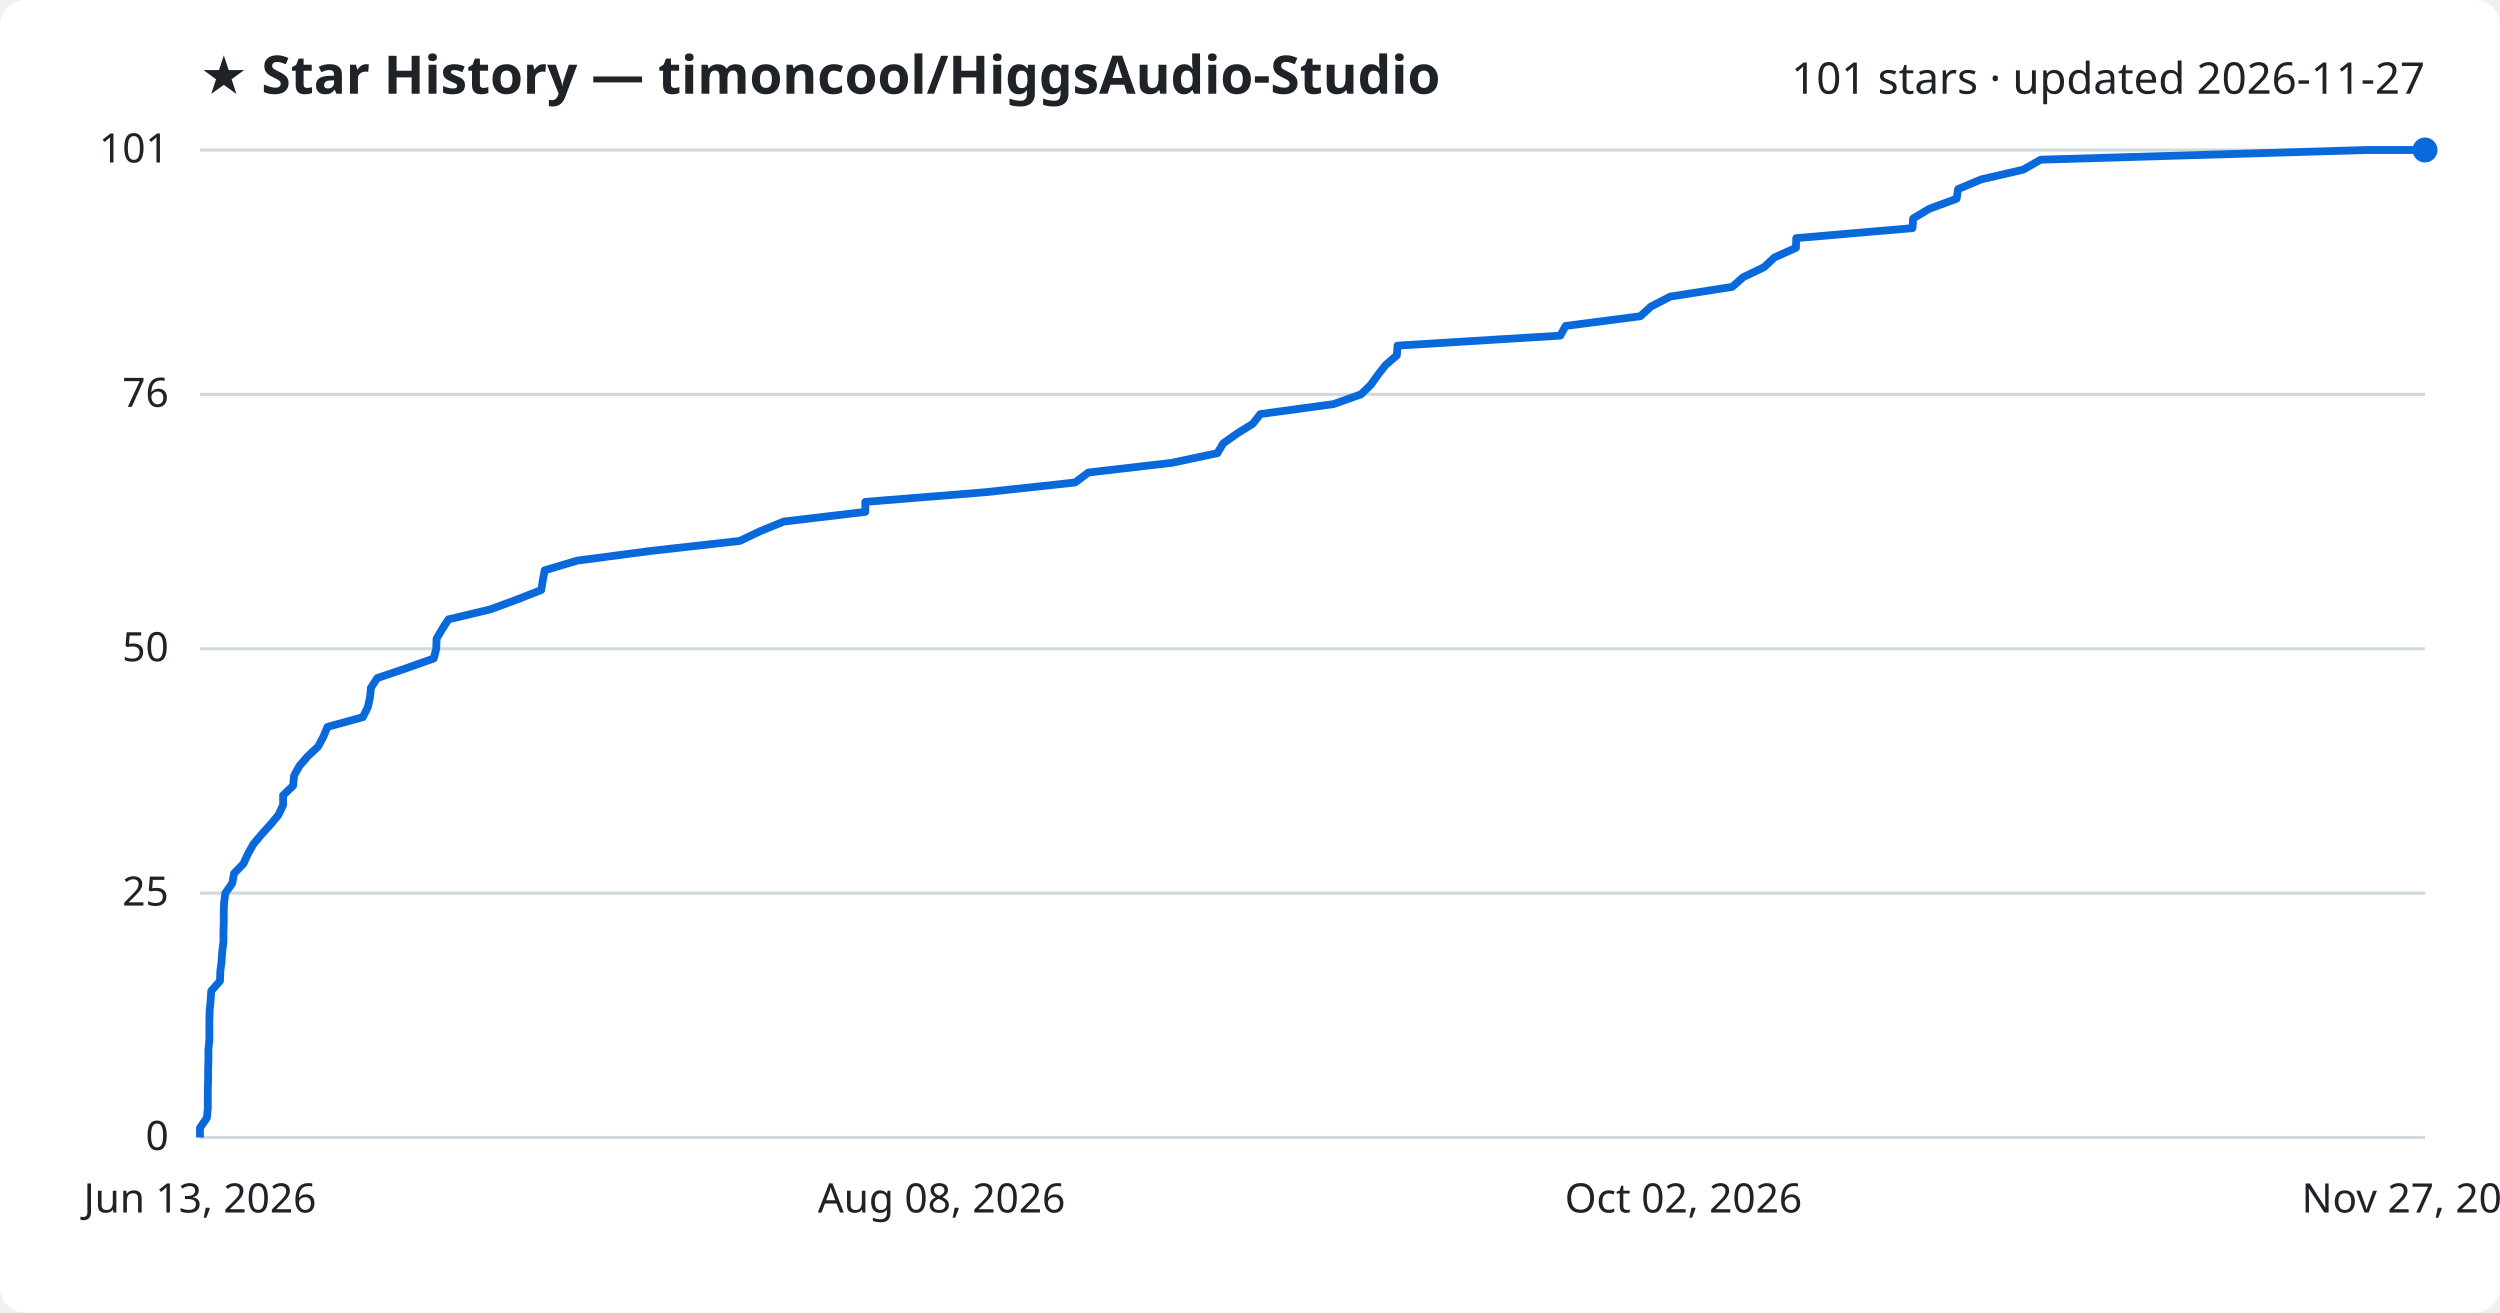
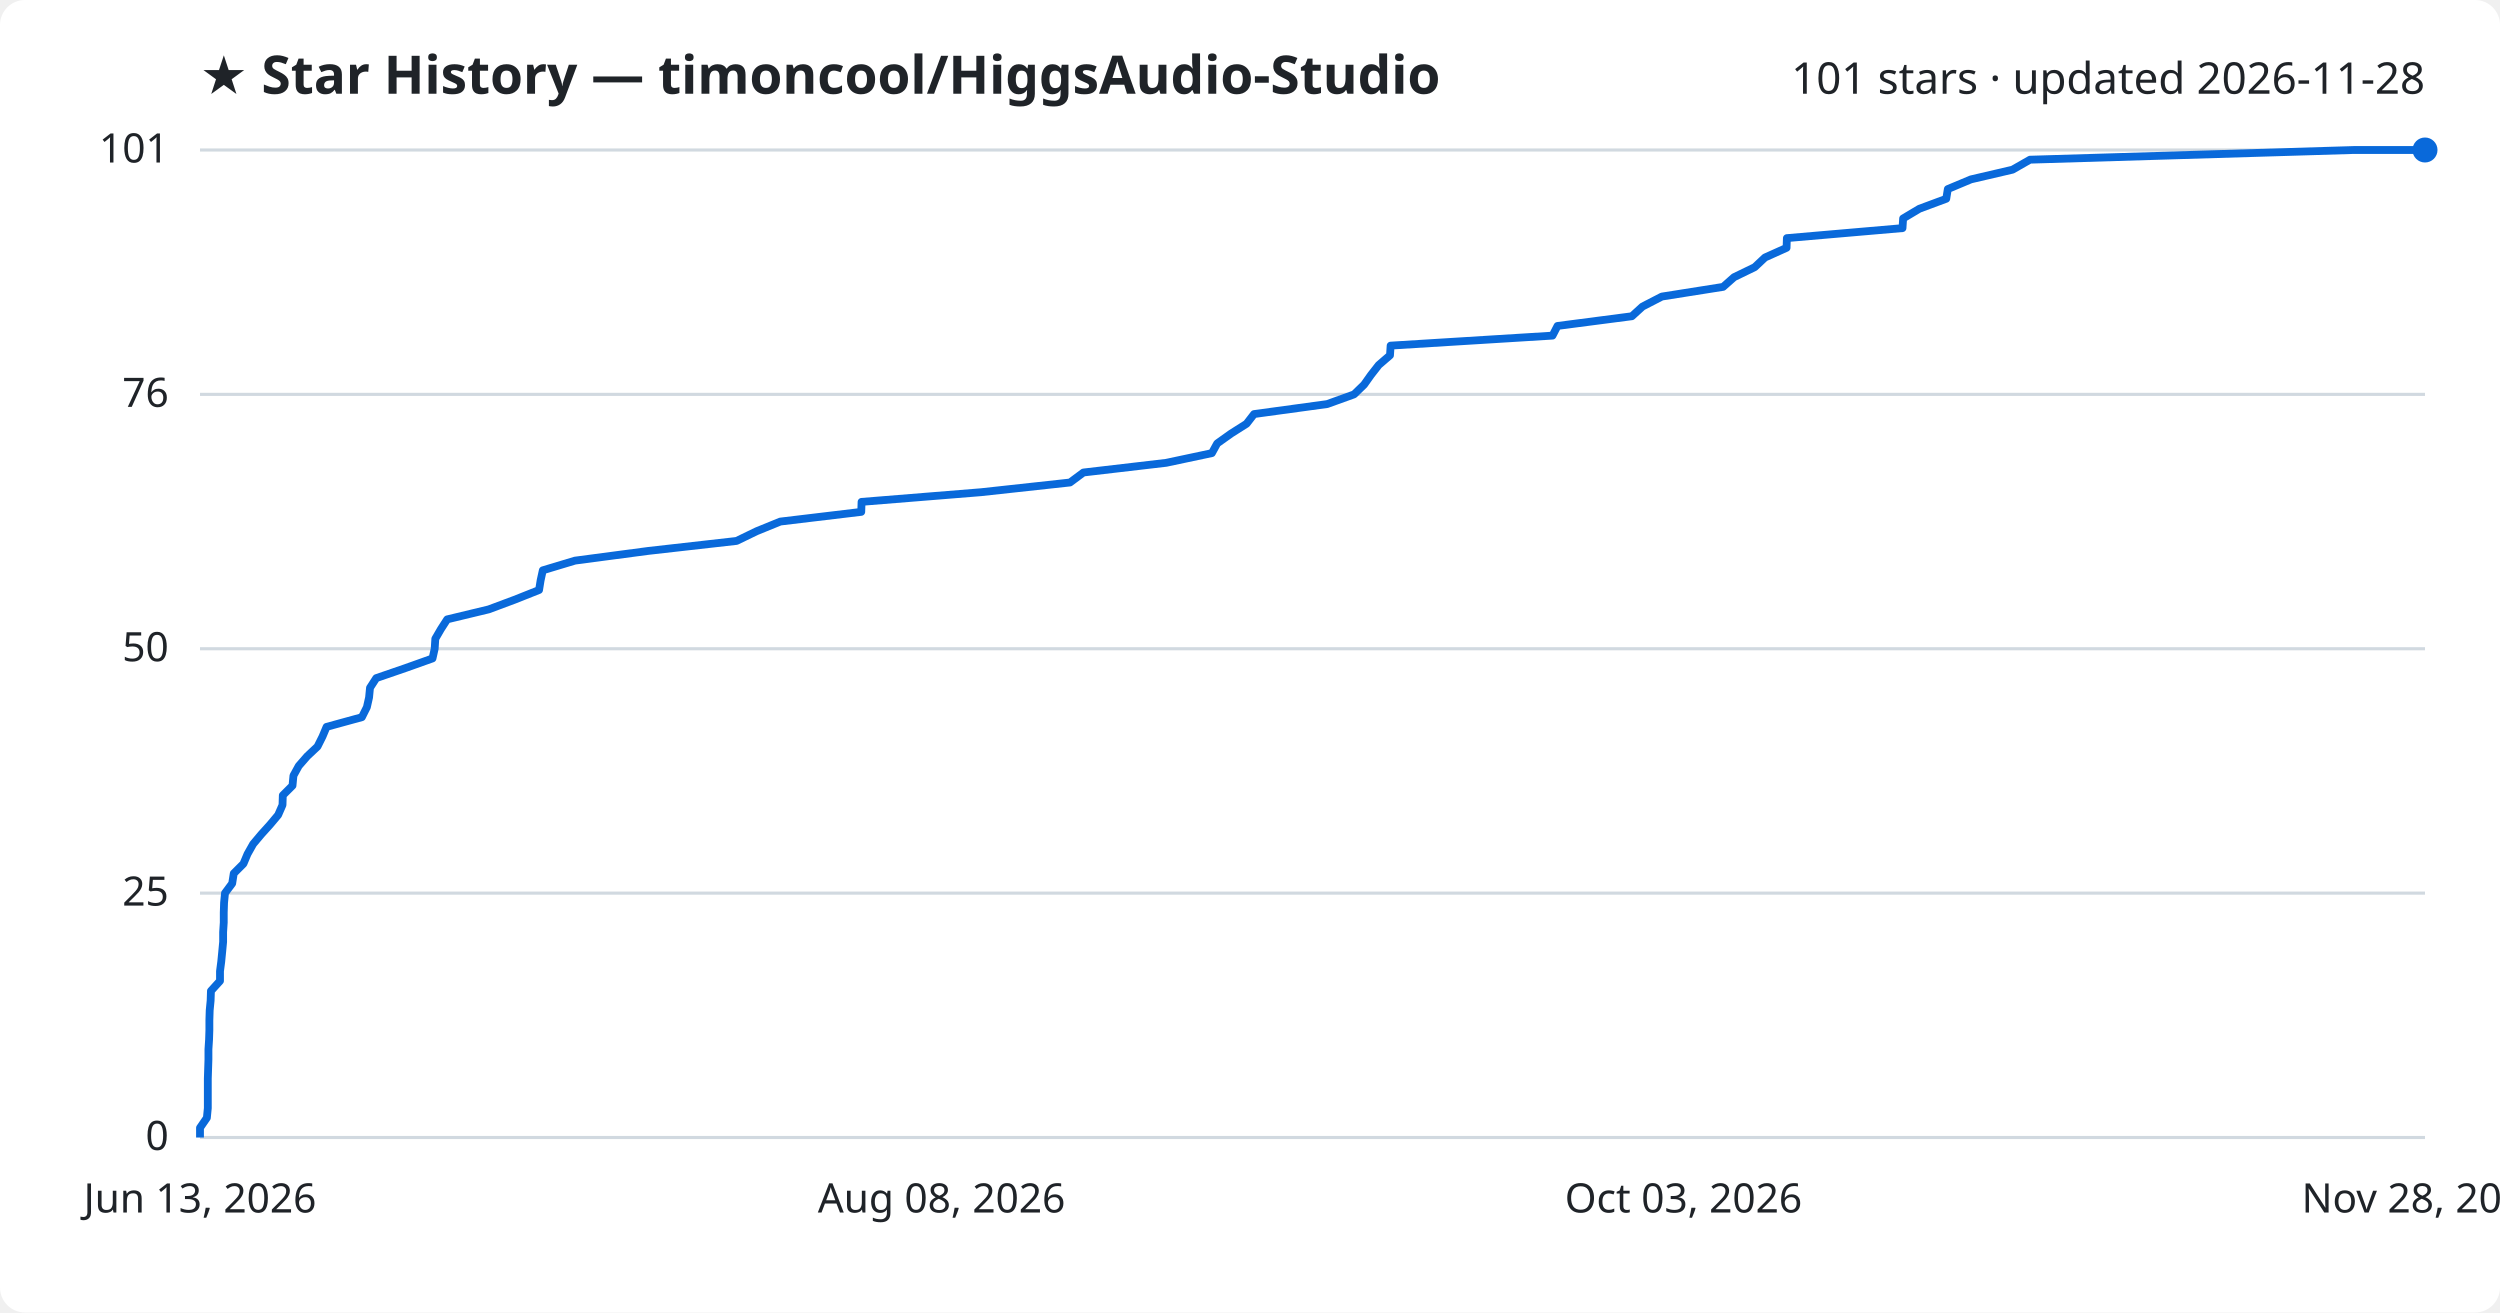
<svg xmlns="http://www.w3.org/2000/svg" viewBox="0 0 800 420" font-family="Segoe UI, sans-serif">
  <rect width="800" height="420" fill="#ffffff" rx="8" />
  <text x="64" y="30" fill="#1f2328" font-size="17" font-weight="700">★ Star History — timoncool/HiggsAudio-Studio</text>
-   <text x="776" y="30" fill="#1f2328" font-size="14" text-anchor="end">101 stars · updated 2026-11-27</text>
+   <text x="776" y="30" fill="#1f2328" font-size="14" text-anchor="end">101 stars · updated 2026-11-28</text>
  <line x1="64" y1="364.0" x2="776" y2="364.0" stroke="#d1d9e0" stroke-width="1" />
  <text x="54" y="368.0" fill="#1f2328" font-size="13" text-anchor="end">0</text>
  <line x1="64" y1="285.8" x2="776" y2="285.8" stroke="#d1d9e0" stroke-width="1" />
  <text x="54" y="289.8" fill="#1f2328" font-size="13" text-anchor="end">25</text>
  <line x1="64" y1="207.6" x2="776" y2="207.6" stroke="#d1d9e0" stroke-width="1" />
  <text x="54" y="211.6" fill="#1f2328" font-size="13" text-anchor="end">50</text>
  <line x1="64" y1="126.2" x2="776" y2="126.2" stroke="#d1d9e0" stroke-width="1" />
  <text x="54" y="130.2" fill="#1f2328" font-size="13" text-anchor="end">76</text>
  <line x1="64" y1="48.0" x2="776" y2="48.0" stroke="#d1d9e0" stroke-width="1" />
  <text x="54" y="52.0" fill="#1f2328" font-size="13" text-anchor="end">101</text>
-   <path d="M64.0,364.0 L64.0,360.9 L66.2,357.7 L66.5,354.6 L66.5,351.5 L66.5,348.4 L66.6,345.2 L66.6,342.1 L66.7,339.0 L66.7,335.8 L67.0,332.7 L67.0,329.6 L67.0,326.5 L67.1,323.3 L67.4,320.2 L67.6,317.1 L70.4,313.9 L70.5,310.8 L70.9,307.7 L71.1,304.6 L71.5,301.4 L71.5,298.3 L71.6,295.2 L71.6,292.0 L71.7,288.9 L72.1,285.8 L74.3,282.7 L74.9,279.5 L77.9,276.4 L79.3,273.3 L81.1,270.1 L83.7,267.0 L86.5,263.9 L89.1,260.8 L90.6,257.6 L90.6,254.5 L93.8,251.4 L94.1,248.2 L95.8,245.1 L98.5,242.0 L101.8,238.9 L103.5,235.7 L104.8,232.6 L116.1,229.5 L117.7,226.3 L118.4,223.2 L118.7,220.1 L120.7,217.0 L130.1,213.8 L138.8,210.7 L139.6,207.6 L139.7,204.4 L141.5,201.3 L143.5,198.2 L156.9,195.0 L165.3,191.9 L173.2,188.8 L173.7,185.7 L174.3,182.5 L184.7,179.4 L208.2,176.3 L236.7,173.1 L243.2,170.0 L250.8,166.9 L276.9,163.8 L276.9,160.6 L315.4,157.5 L344.0,154.4 L348.3,151.2 L375.0,148.1 L389.6,145.0 L391.4,141.9 L395.9,138.7 L400.9,135.6 L403.3,132.5 L426.8,129.3 L435.5,126.2 L438.7,123.1 L440.9,120.0 L443.4,116.8 L447.0,113.7 L447.2,110.6 L499.3,107.4 L501.0,104.3 L524.9,101.2 L528.3,98.1 L534.5,94.9 L554.3,91.8 L557.8,88.7 L564.5,85.5 L567.8,82.4 L574.7,79.3 L574.8,76.2 L612.0,73.0 L612.2,69.9 L617.4,66.8 L626.1,63.6 L626.6,60.5 L634.0,57.4 L647.4,54.3 L653.0,51.1 L757.3,48.0 L776.0,48.0" fill="none" stroke="#0969da" stroke-width="2.5" stroke-linejoin="round" />
+   <path d="M64.0,364.0 L64.0,360.9 L66.2,357.7 L66.5,354.6 L66.5,351.5 L66.5,348.4 L66.5,345.2 L66.6,342.1 L66.7,339.0 L66.7,335.8 L66.9,332.7 L67.0,329.6 L67.0,326.5 L67.1,323.3 L67.4,320.2 L67.5,317.1 L70.4,313.9 L70.4,310.8 L70.8,307.7 L71.1,304.6 L71.4,301.4 L71.4,298.3 L71.6,295.2 L71.6,292.0 L71.7,288.9 L72.0,285.8 L74.3,282.7 L74.8,279.5 L77.9,276.4 L79.2,273.3 L81.0,270.1 L83.6,267.0 L86.4,263.9 L89.0,260.8 L90.4,257.6 L90.5,254.5 L93.6,251.4 L93.9,248.2 L95.6,245.1 L98.3,242.0 L101.6,238.9 L103.2,235.7 L104.5,232.6 L115.8,229.5 L117.4,226.3 L118.1,223.2 L118.4,220.1 L120.4,217.0 L129.7,213.8 L138.4,210.7 L139.1,207.6 L139.3,204.4 L141.1,201.3 L143.1,198.2 L156.4,195.0 L164.7,191.9 L172.5,188.8 L173.0,185.7 L173.7,182.5 L184.0,179.4 L207.4,176.3 L235.7,173.1 L242.1,170.0 L249.7,166.9 L275.6,163.8 L275.7,160.6 L314.0,157.5 L342.4,154.4 L346.7,151.2 L373.2,148.1 L387.8,145.0 L389.5,141.9 L394.0,138.7 L398.9,135.6 L401.3,132.5 L424.7,129.3 L433.3,126.2 L436.5,123.1 L438.7,120.0 L441.2,116.8 L444.8,113.7 L445.0,110.6 L496.8,107.4 L498.4,104.3 L522.2,101.2 L525.6,98.1 L531.8,94.9 L551.4,91.8 L554.9,88.7 L561.5,85.5 L564.8,82.4 L571.7,79.3 L571.8,76.2 L608.8,73.0 L609.0,69.9 L614.2,66.8 L622.8,63.6 L623.3,60.5 L630.7,57.4 L644.0,54.3 L649.6,51.1 L753.2,48.0 L776.0,48.0" fill="none" stroke="#0969da" stroke-width="2.5" stroke-linejoin="round" />
  <circle cx="776.0" cy="48.0" r="4" fill="#0969da" />
  <text x="64.0" y="388" fill="#1f2328" font-size="13" text-anchor="middle">Jun 13, 2026</text>
  <text x="301.3" y="388" fill="#1f2328" font-size="13" text-anchor="middle">Aug 08, 2026</text>
-   <text x="538.7" y="388" fill="#1f2328" font-size="13" text-anchor="middle">Oct 02, 2026</text>
-   <text x="776.0" y="388" fill="#1f2328" font-size="13" text-anchor="middle">Nov 27, 2026</text>
+   <text x="538.7" y="388" fill="#1f2328" font-size="13" text-anchor="middle">Oct 03, 2026</text>
+   <text x="776.0" y="388" fill="#1f2328" font-size="13" text-anchor="middle">Nov 28, 2026</text>
</svg>
